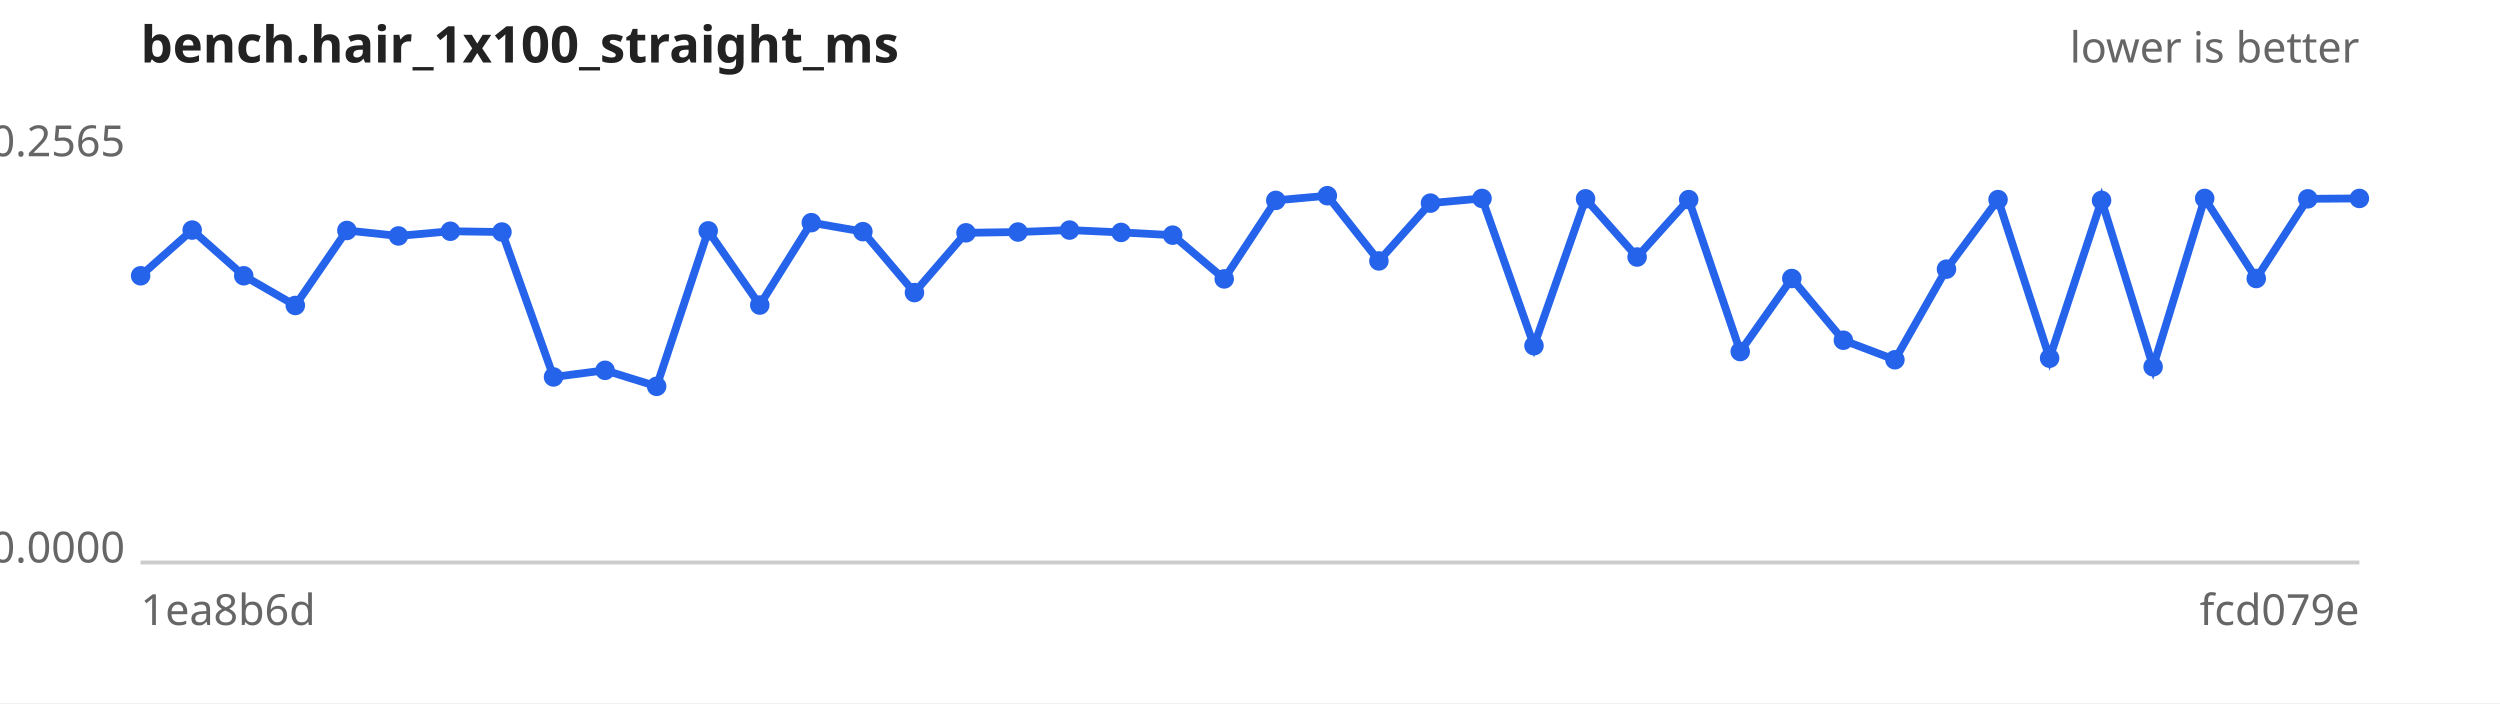
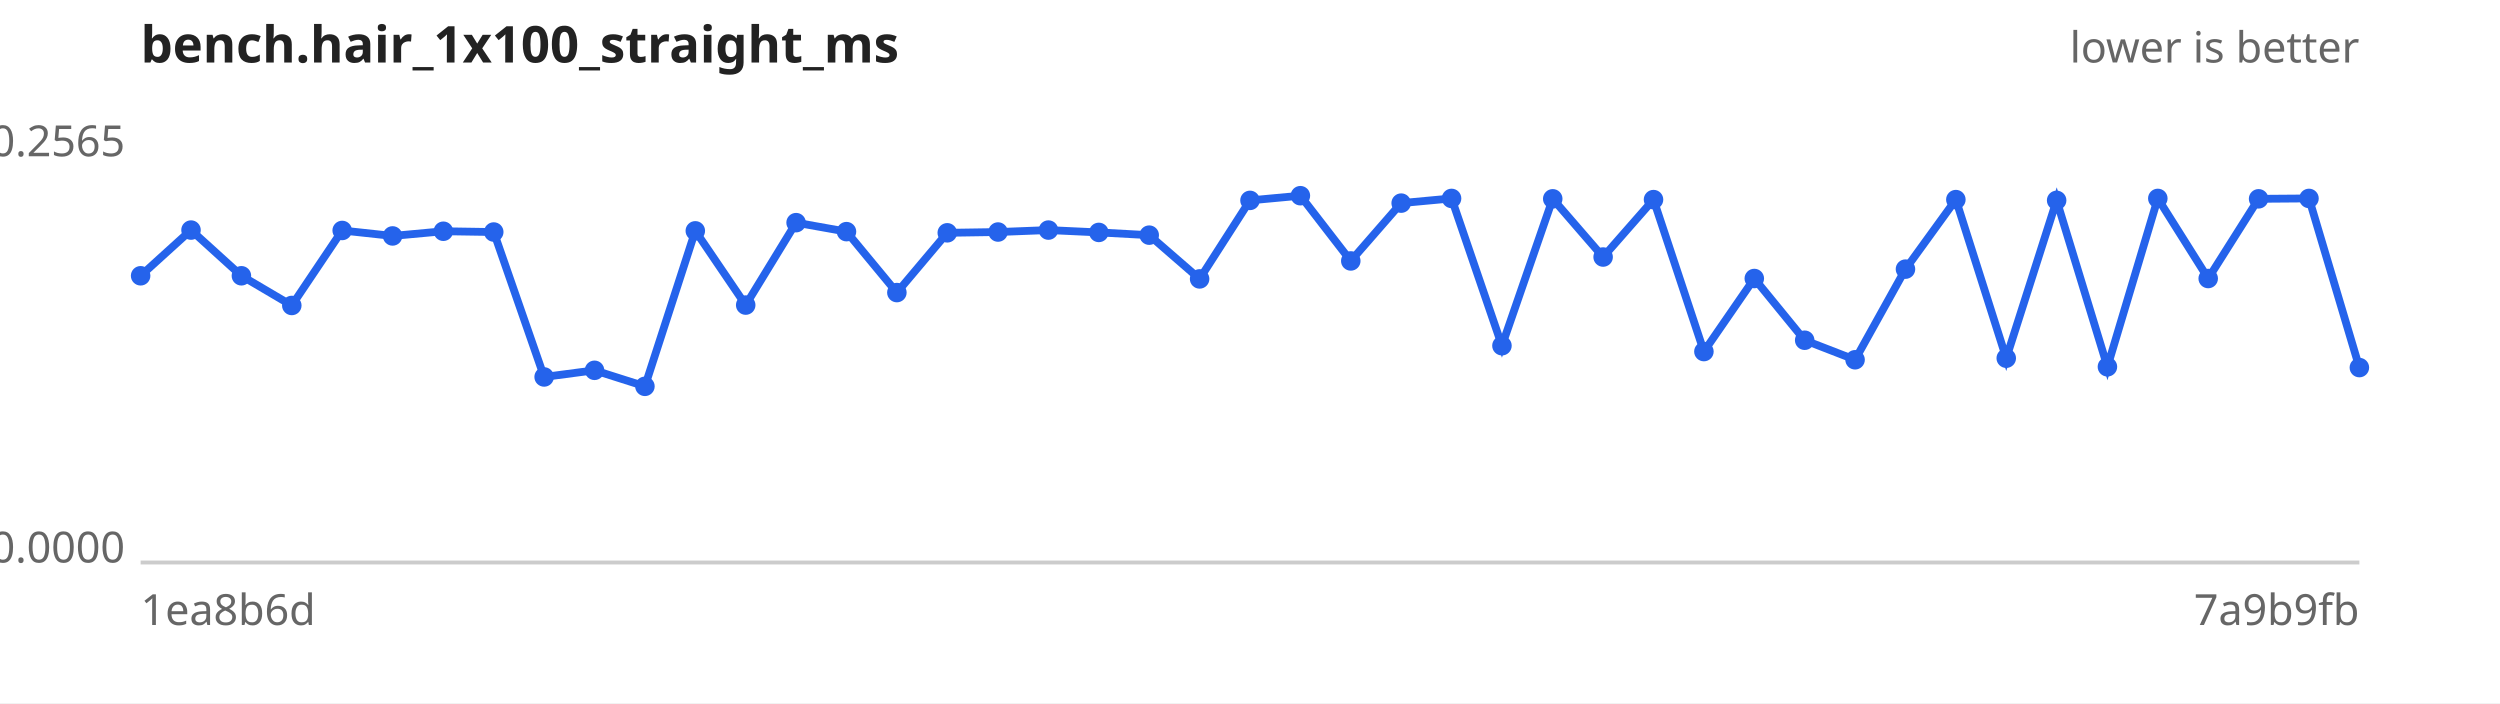
<svg xmlns="http://www.w3.org/2000/svg" width="640" height="180" viewBox="0 0 640 180" font-family="sans-serif" font-size="11">
  <rect width="640" height="180" fill="#ffffff" />
  <text x="36" y="16" font-size="13" font-weight="bold" fill="#222">bench.hair_1x100_straight_ms</text>
  <text x="604" y="16" text-anchor="end" fill="#666">lower is better</text>
  <line x1="36" y1="144" x2="604" y2="144" stroke="#ccc" />
  <text x="32" y="40.0" text-anchor="end" fill="#666">0.2565</text>
  <text x="32" y="144.0" text-anchor="end" fill="#666">0.0000</text>
  <text x="36" y="160" fill="#666">1ea8b6d</text>
-   <text x="604" y="160" text-anchor="end" fill="#666">fcd079e</text>
-   <path d="M36.0,70.6 L49.2,58.9 L62.4,70.6 L75.6,78.2 L88.8,59.0 L102.0,60.4 L115.3,59.2 L128.5,59.4 L141.7,96.5 L154.9,94.8 L168.1,98.9 L181.3,59.1 L194.5,78.1 L207.7,57.0 L220.9,59.3 L234.1,74.9 L247.3,59.6 L260.6,59.4 L273.8,58.9 L287.0,59.5 L300.2,60.2 L313.4,71.4 L326.6,51.3 L339.8,50.1 L353.0,66.8 L366.2,52.0 L379.4,50.8 L392.7,88.5 L405.9,50.9 L419.1,65.8 L432.3,51.1 L445.5,90.0 L458.7,71.3 L471.9,87.1 L485.1,92.1 L498.3,68.9 L511.5,51.1 L524.7,91.7 L538.0,51.3 L551.2,93.9 L564.4,50.8 L577.6,71.3 L590.8,50.9 L604.0,50.8" fill="none" stroke="#2563eb" stroke-width="2" />
+   <text x="604" y="160" text-anchor="end" fill="#666">7a9b9fb</text>
+   <path d="M36.0,70.6 L48.9,58.9 L61.8,70.6 L74.7,78.2 L87.6,59.0 L100.5,60.4 L113.5,59.2 L126.4,59.4 L139.3,96.5 L152.2,94.8 L165.1,98.9 L178.0,59.1 L190.9,78.1 L203.8,57.0 L216.7,59.3 L229.6,74.9 L242.5,59.6 L255.5,59.4 L268.4,58.9 L281.3,59.5 L294.2,60.2 L307.1,71.4 L320.0,51.3 L332.9,50.1 L345.8,66.8 L358.7,52.0 L371.6,50.8 L384.5,88.5 L397.5,50.9 L410.4,65.8 L423.3,51.1 L436.2,90.0 L449.1,71.3 L462.0,87.1 L474.9,92.1 L487.8,68.9 L500.7,51.1 L513.6,91.7 L526.5,51.3 L539.5,93.9 L552.4,50.8 L565.3,71.3 L578.2,50.9 L591.1,50.8 L604.0,94.1" fill="none" stroke="#2563eb" stroke-width="2" />
  <g fill="#2563eb">
    <circle cx="36.0" cy="70.6" r="2.5" />
-     <circle cx="49.2" cy="58.9" r="2.5" />
-     <circle cx="62.4" cy="70.6" r="2.5" />
-     <circle cx="75.6" cy="78.2" r="2.5" />
-     <circle cx="88.8" cy="59.0" r="2.5" />
-     <circle cx="102.0" cy="60.4" r="2.5" />
-     <circle cx="115.3" cy="59.2" r="2.5" />
-     <circle cx="128.5" cy="59.4" r="2.5" />
-     <circle cx="141.7" cy="96.5" r="2.5" />
-     <circle cx="154.9" cy="94.8" r="2.5" />
-     <circle cx="168.1" cy="98.9" r="2.5" />
-     <circle cx="181.3" cy="59.1" r="2.5" />
-     <circle cx="194.5" cy="78.1" r="2.5" />
-     <circle cx="207.7" cy="57.0" r="2.5" />
-     <circle cx="220.9" cy="59.3" r="2.5" />
-     <circle cx="234.1" cy="74.9" r="2.5" />
-     <circle cx="247.3" cy="59.6" r="2.5" />
-     <circle cx="260.6" cy="59.4" r="2.5" />
-     <circle cx="273.8" cy="58.9" r="2.5" />
-     <circle cx="287.0" cy="59.5" r="2.5" />
-     <circle cx="300.2" cy="60.2" r="2.5" />
-     <circle cx="313.4" cy="71.4" r="2.5" />
-     <circle cx="326.6" cy="51.3" r="2.5" />
-     <circle cx="339.8" cy="50.1" r="2.5" />
-     <circle cx="353.0" cy="66.8" r="2.5" />
-     <circle cx="366.2" cy="52.0" r="2.5" />
-     <circle cx="379.4" cy="50.8" r="2.5" />
-     <circle cx="392.7" cy="88.5" r="2.5" />
-     <circle cx="405.9" cy="50.9" r="2.5" />
-     <circle cx="419.1" cy="65.8" r="2.5" />
-     <circle cx="432.3" cy="51.1" r="2.5" />
-     <circle cx="445.5" cy="90.0" r="2.5" />
-     <circle cx="458.7" cy="71.3" r="2.5" />
-     <circle cx="471.9" cy="87.1" r="2.5" />
-     <circle cx="485.1" cy="92.1" r="2.5" />
-     <circle cx="498.3" cy="68.9" r="2.5" />
-     <circle cx="511.5" cy="51.1" r="2.5" />
-     <circle cx="524.7" cy="91.7" r="2.5" />
-     <circle cx="538.0" cy="51.3" r="2.5" />
-     <circle cx="551.2" cy="93.9" r="2.5" />
-     <circle cx="564.4" cy="50.8" r="2.5" />
-     <circle cx="577.6" cy="71.3" r="2.5" />
-     <circle cx="590.8" cy="50.9" r="2.5" />
-     <circle cx="604.0" cy="50.8" r="2.5" />
+     <circle cx="48.9" cy="58.9" r="2.5" />
+     <circle cx="61.8" cy="70.6" r="2.5" />
+     <circle cx="74.7" cy="78.2" r="2.5" />
+     <circle cx="87.6" cy="59.0" r="2.5" />
+     <circle cx="100.5" cy="60.4" r="2.5" />
+     <circle cx="113.5" cy="59.2" r="2.5" />
+     <circle cx="126.4" cy="59.4" r="2.5" />
+     <circle cx="139.3" cy="96.5" r="2.5" />
+     <circle cx="152.2" cy="94.8" r="2.5" />
+     <circle cx="165.1" cy="98.9" r="2.5" />
+     <circle cx="178.0" cy="59.1" r="2.5" />
+     <circle cx="190.9" cy="78.1" r="2.5" />
+     <circle cx="203.8" cy="57.0" r="2.5" />
+     <circle cx="216.7" cy="59.3" r="2.5" />
+     <circle cx="229.6" cy="74.9" r="2.5" />
+     <circle cx="242.5" cy="59.6" r="2.5" />
+     <circle cx="255.5" cy="59.4" r="2.5" />
+     <circle cx="268.4" cy="58.9" r="2.5" />
+     <circle cx="281.3" cy="59.5" r="2.5" />
+     <circle cx="294.2" cy="60.2" r="2.5" />
+     <circle cx="307.1" cy="71.4" r="2.5" />
+     <circle cx="320.0" cy="51.3" r="2.5" />
+     <circle cx="332.9" cy="50.1" r="2.5" />
+     <circle cx="345.8" cy="66.8" r="2.5" />
+     <circle cx="358.7" cy="52.0" r="2.5" />
+     <circle cx="371.6" cy="50.8" r="2.5" />
+     <circle cx="384.5" cy="88.5" r="2.5" />
+     <circle cx="397.5" cy="50.9" r="2.5" />
+     <circle cx="410.4" cy="65.8" r="2.5" />
+     <circle cx="423.3" cy="51.1" r="2.5" />
+     <circle cx="436.2" cy="90.0" r="2.5" />
+     <circle cx="449.1" cy="71.3" r="2.5" />
+     <circle cx="462.0" cy="87.1" r="2.5" />
+     <circle cx="474.9" cy="92.1" r="2.5" />
+     <circle cx="487.8" cy="68.9" r="2.5" />
+     <circle cx="500.7" cy="51.1" r="2.5" />
+     <circle cx="513.6" cy="91.7" r="2.5" />
+     <circle cx="526.5" cy="51.3" r="2.5" />
+     <circle cx="539.5" cy="93.9" r="2.5" />
+     <circle cx="552.4" cy="50.8" r="2.5" />
+     <circle cx="565.3" cy="71.3" r="2.5" />
+     <circle cx="578.2" cy="50.9" r="2.5" />
+     <circle cx="591.1" cy="50.8" r="2.5" />
+     <circle cx="604.0" cy="94.1" r="2.5" />
  </g>
</svg>
